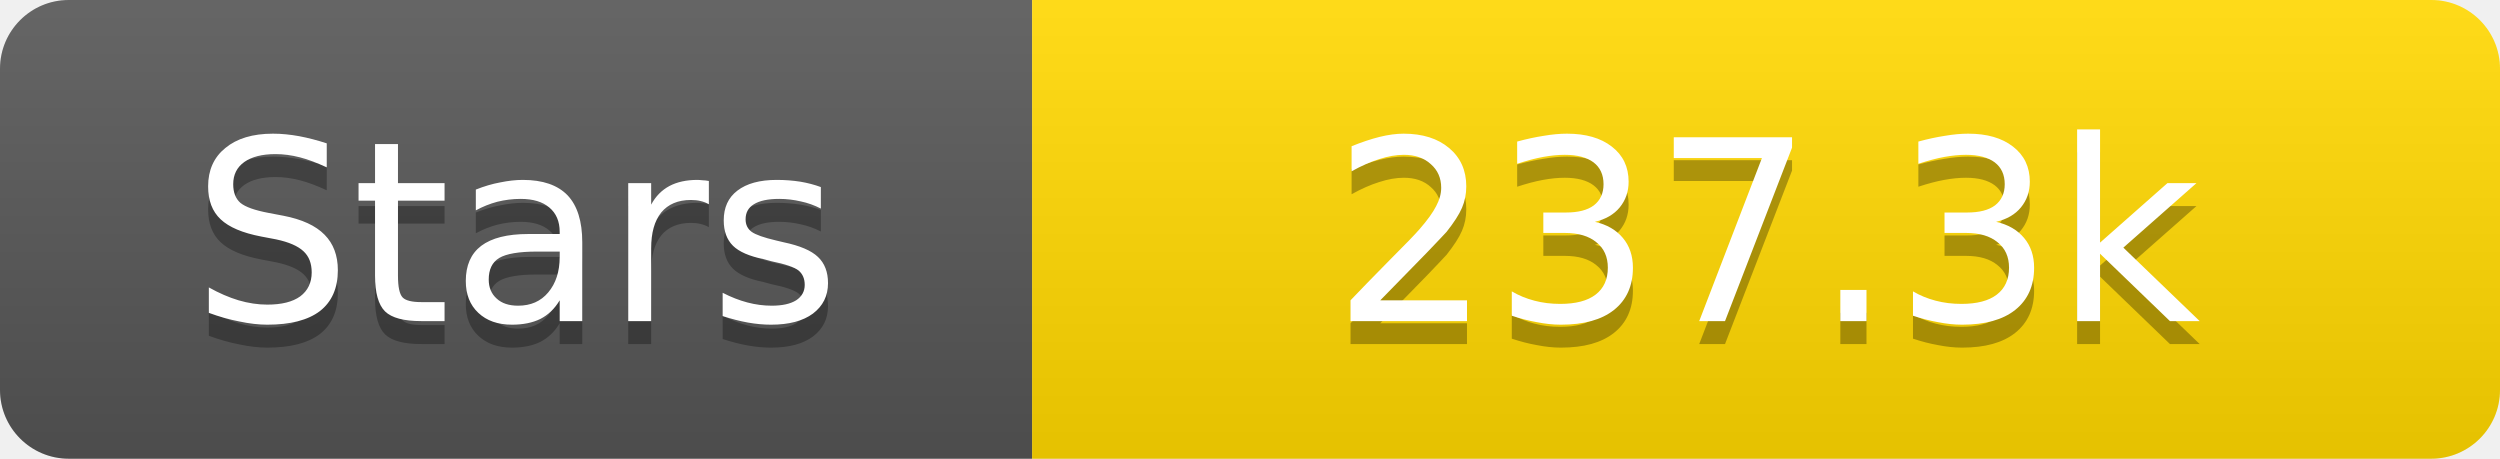
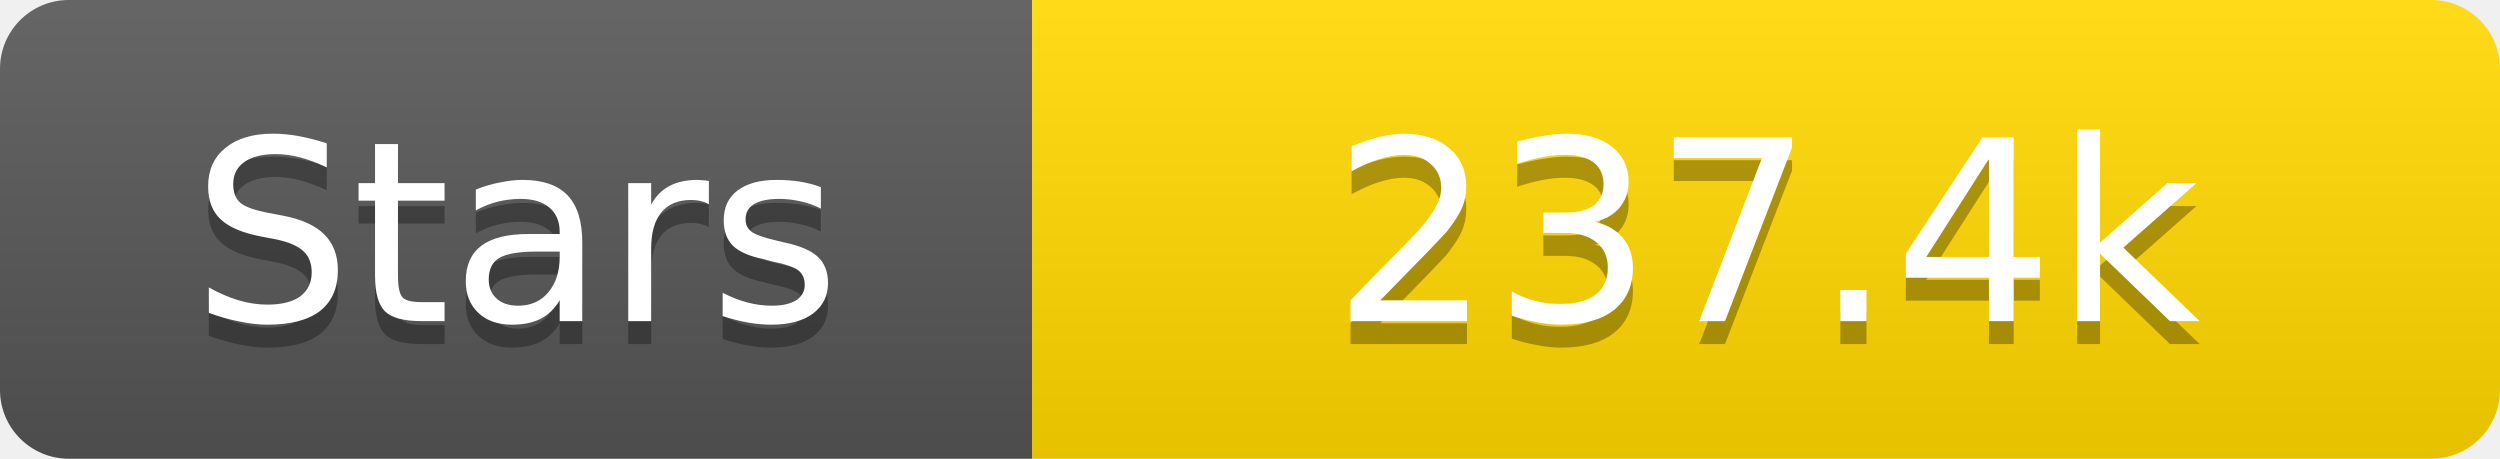
<svg xmlns="http://www.w3.org/2000/svg" width="109" height="20">
  <linearGradient id="s" x2="0" y2="100%">
    <stop offset="0" stop-color="#fff" stop-opacity=".1" />
    <stop offset="1" stop-opacity=".1" />
  </linearGradient>
  <clipPath id="r">
    <rect width="109" height="20" rx="3" fill="#fff" />
  </clipPath>
  <g clip-path="url(#r)">
    <rect width="45" height="20" fill="#555" />
    <rect x="45" width="64" height="20" fill="#ffd700" />
    <rect width="109" height="20" fill="url(#s)" />
  </g>
  <g fill="#fff" text-anchor="middle" font-family="Verdana,Geneva,DejaVu Sans,sans-serif" text-rendering="geometricPrecision" font-size="11">
    <text x="22.5" y="15" fill="#010101" fill-opacity=".3">Stars</text>
    <text x="22.5" y="14">Stars</text>
-     <text x="77.0" y="15" fill="#010101" fill-opacity=".3">237.3k</text>
-     <text x="77.0" y="14">237.3k</text>
+     <text x="77.0" y="15" fill="#010101" fill-opacity=".3">237.4k</text>
+     <text x="77.0" y="14">237.4k</text>
  </g>
</svg>
